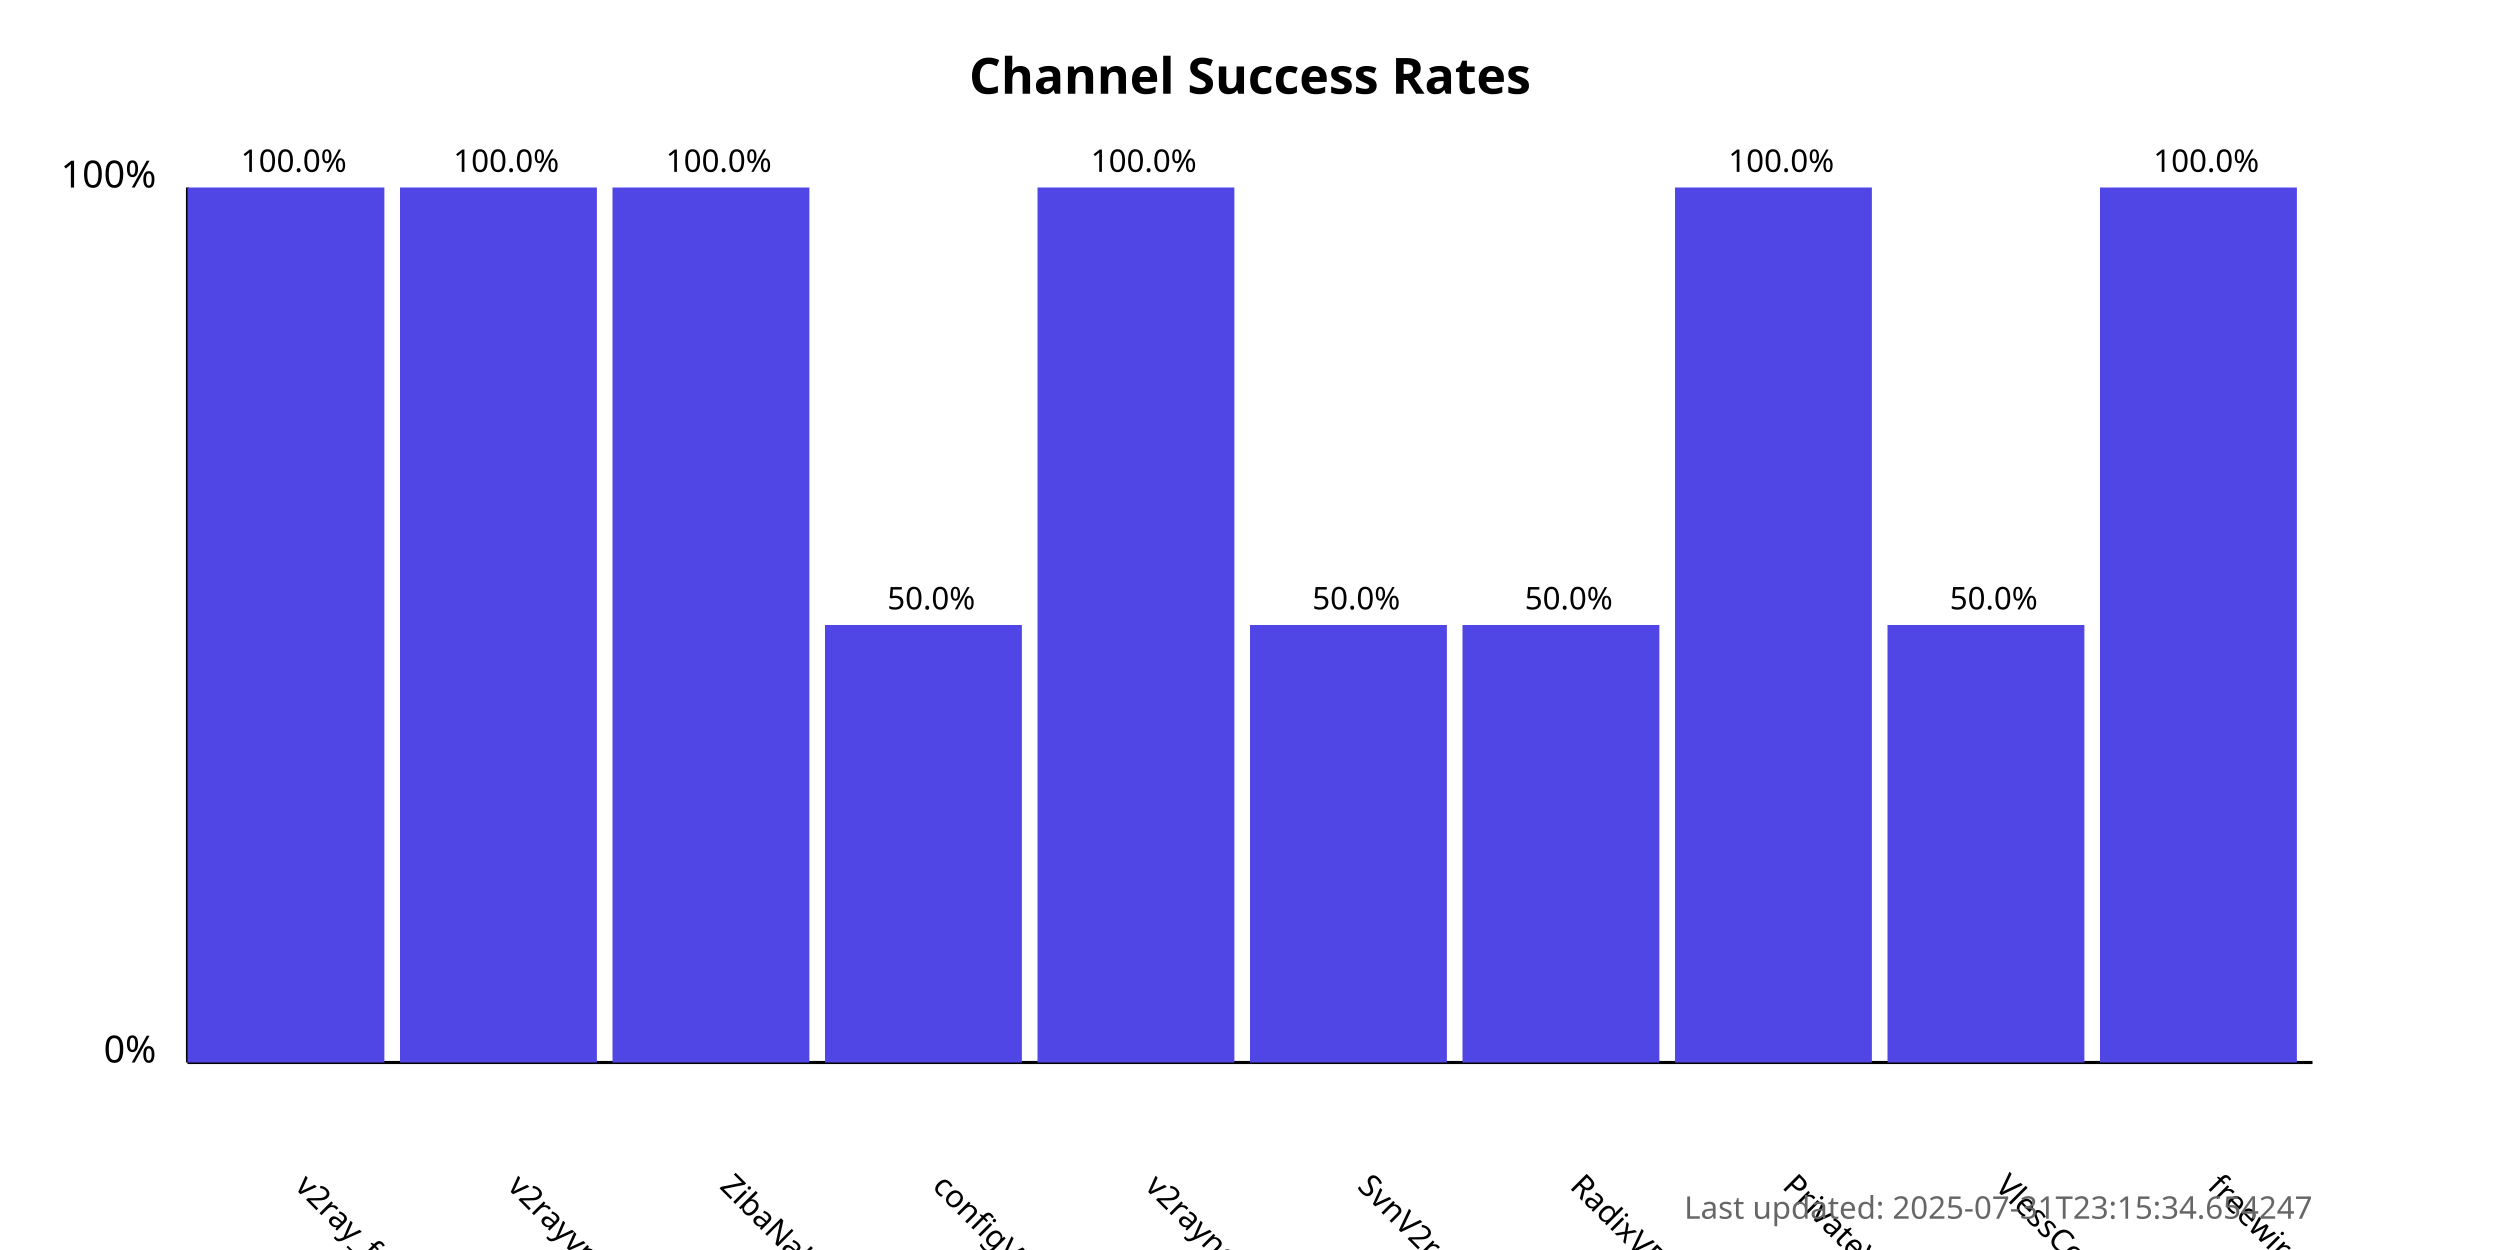
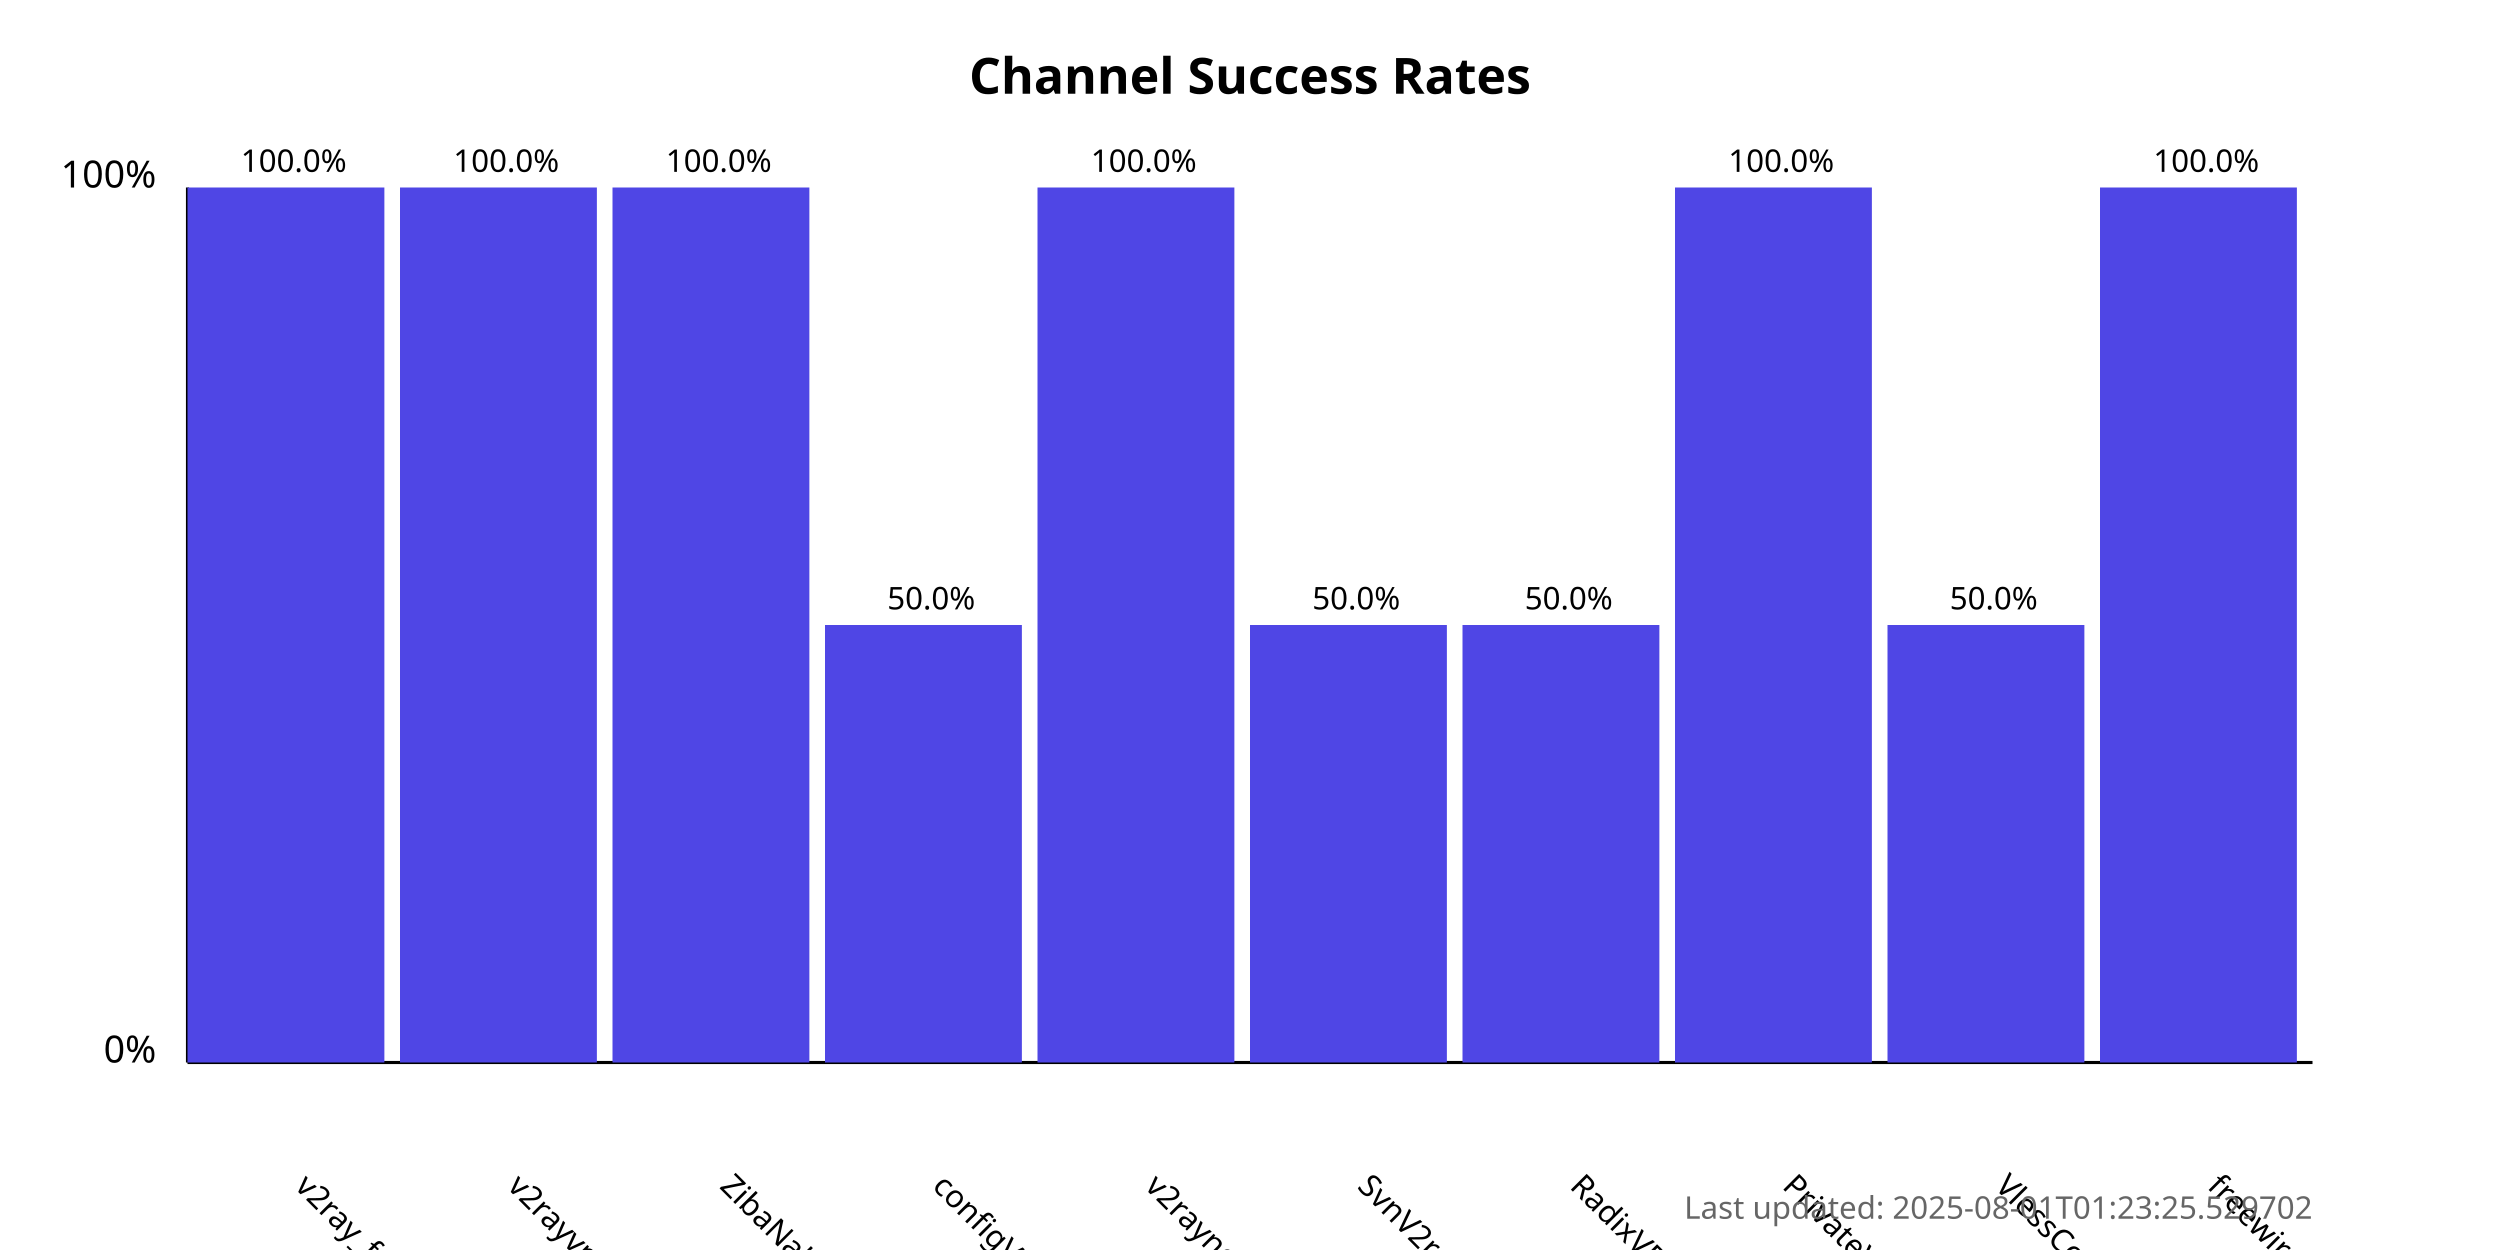
<svg xmlns="http://www.w3.org/2000/svg" width="800" height="400">
  <style>
            .chart-title { font: bold 16px sans-serif; }
            .axis-label { font: 12px sans-serif; }
            .tick-label { font: 10px sans-serif; }
            .bar { fill: #4f46e5; }
            .bar:hover { fill: #6366f1; }
            .timestamp { font: 10px sans-serif; fill: #666; }
        </style>
  <text x="400.0" y="30" text-anchor="middle" class="chart-title">
            Channel Success Rates
        </text>
  <line x1="60" y1="340" x2="60" y2="60" stroke="black" stroke-width="1" />
  <line x1="60" y1="340" x2="740" y2="340" stroke="black" stroke-width="1" />
  <text x="50" y="340" text-anchor="end" class="axis-label">0%</text>
  <text x="50" y="60" text-anchor="end" class="axis-label">100%</text>
  <g>
    <rect x="60" y="60.0" width="63.0" height="280.0" class="bar" />
    <text x="94.0" y="380" transform="rotate(45, 94.0, 380)" text-anchor="start" class="tick-label">
                v2ray_free_conf
            </text>
    <text x="94.0" y="55.0" text-anchor="middle" class="tick-label">
                100.0%
            </text>
  </g>
  <g>
    <rect x="128.0" y="60.0" width="63.0" height="280.0" class="bar" />
    <text x="162.0" y="380" transform="rotate(45, 162.0, 380)" text-anchor="start" class="tick-label">
                v2rayvpno
            </text>
    <text x="162.0" y="55.0" text-anchor="middle" class="tick-label">
                100.0%
            </text>
  </g>
  <g>
    <rect x="196.0" y="60.0" width="63.0" height="280.0" class="bar" />
    <text x="230.0" y="380" transform="rotate(45, 230.0, 380)" text-anchor="start" class="tick-label">
                ZibaNabz
            </text>
    <text x="230.0" y="55.0" text-anchor="middle" class="tick-label">
                100.0%
            </text>
  </g>
  <g>
    <rect x="264.0" y="200.0" width="63.0" height="140.0" class="bar" />
    <text x="298.0" y="380" transform="rotate(45, 298.0, 380)" text-anchor="start" class="tick-label">
                configV2rayForFree
            </text>
    <text x="298.0" y="195.0" text-anchor="middle" class="tick-label">
                50.0%
            </text>
  </g>
  <g>
    <rect x="332.0" y="60.0" width="63.0" height="280.0" class="bar" />
    <text x="366.0" y="380" transform="rotate(45, 366.0, 380)" text-anchor="start" class="tick-label">
                v2rayngvpn
            </text>
    <text x="366.0" y="55.0" text-anchor="middle" class="tick-label">
                100.0%
            </text>
  </g>
  <g>
    <rect x="400.0" y="200.0" width="63.0" height="140.0" class="bar" />
    <text x="434.0" y="380" transform="rotate(45, 434.0, 380)" text-anchor="start" class="tick-label">
                SvnV2ray
            </text>
    <text x="434.0" y="195.0" text-anchor="middle" class="tick-label">
                50.0%
            </text>
  </g>
  <g>
    <rect x="468.0" y="200.0" width="63.0" height="140.0" class="bar" />
    <text x="502.0" y="380" transform="rotate(45, 502.0, 380)" text-anchor="start" class="tick-label">
                RadixVPN
            </text>
    <text x="502.0" y="195.0" text-anchor="middle" class="tick-label">
                50.0%
            </text>
  </g>
  <g>
    <rect x="536.0" y="60.0" width="63.0" height="280.0" class="bar" />
    <text x="570.0" y="380" transform="rotate(45, 570.0, 380)" text-anchor="start" class="tick-label">
                PrivateVPNs
            </text>
    <text x="570.0" y="55.0" text-anchor="middle" class="tick-label">
                100.0%
            </text>
  </g>
  <g>
    <rect x="604.0" y="200.0" width="63.0" height="140.0" class="bar" />
    <text x="638.0" y="380" transform="rotate(45, 638.0, 380)" text-anchor="start" class="tick-label">
                VlessConfig
            </text>
    <text x="638.0" y="195.0" text-anchor="middle" class="tick-label">
                50.0%
            </text>
  </g>
  <g>
    <rect x="672.0" y="60.0" width="63.0" height="280.0" class="bar" />
    <text x="706.0" y="380" transform="rotate(45, 706.0, 380)" text-anchor="start" class="tick-label">
                freewireguard
            </text>
    <text x="706.0" y="55.0" text-anchor="middle" class="tick-label">
                100.0%
            </text>
  </g>
  <text x="740" y="390" text-anchor="end" class="timestamp">
-             Last updated: 2025-07-31T23:15:34.654247
+             Last updated: 2025-08-01T01:23:25.529702
        </text>
</svg>
